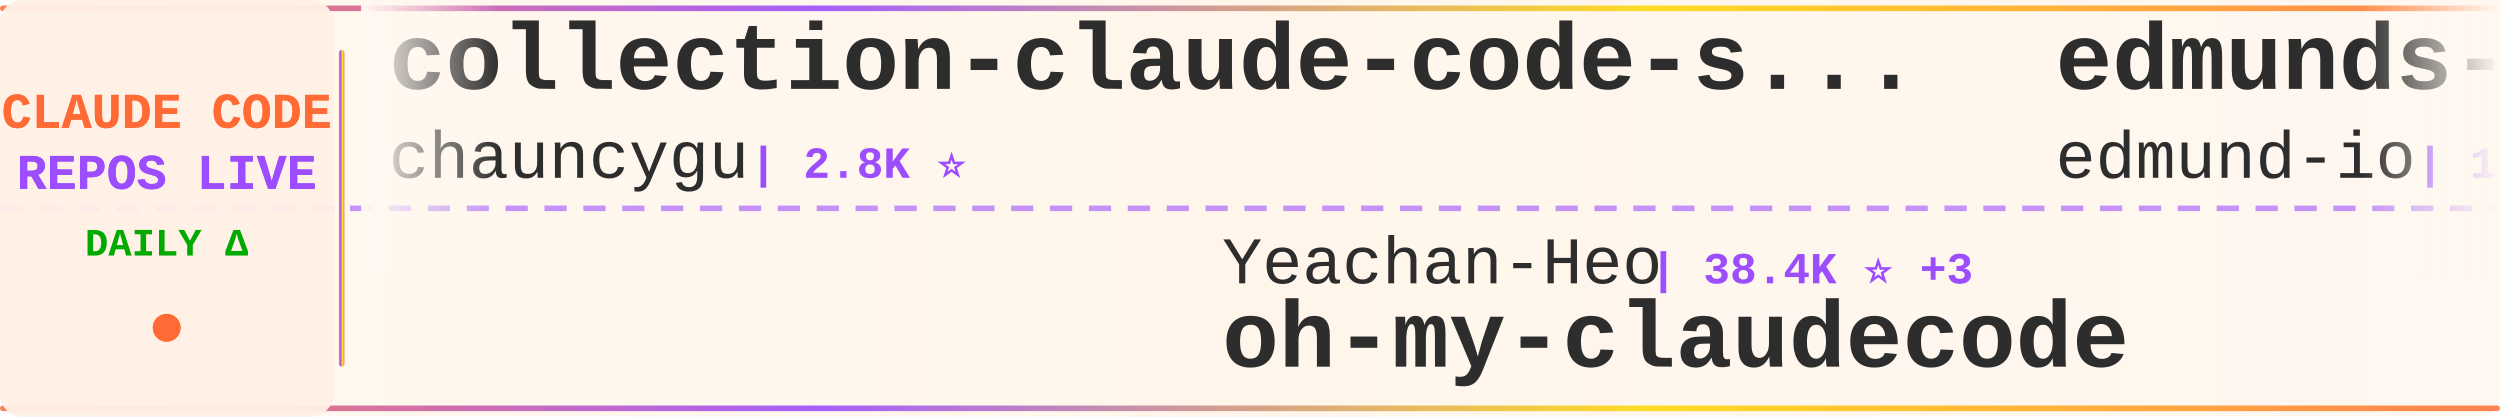
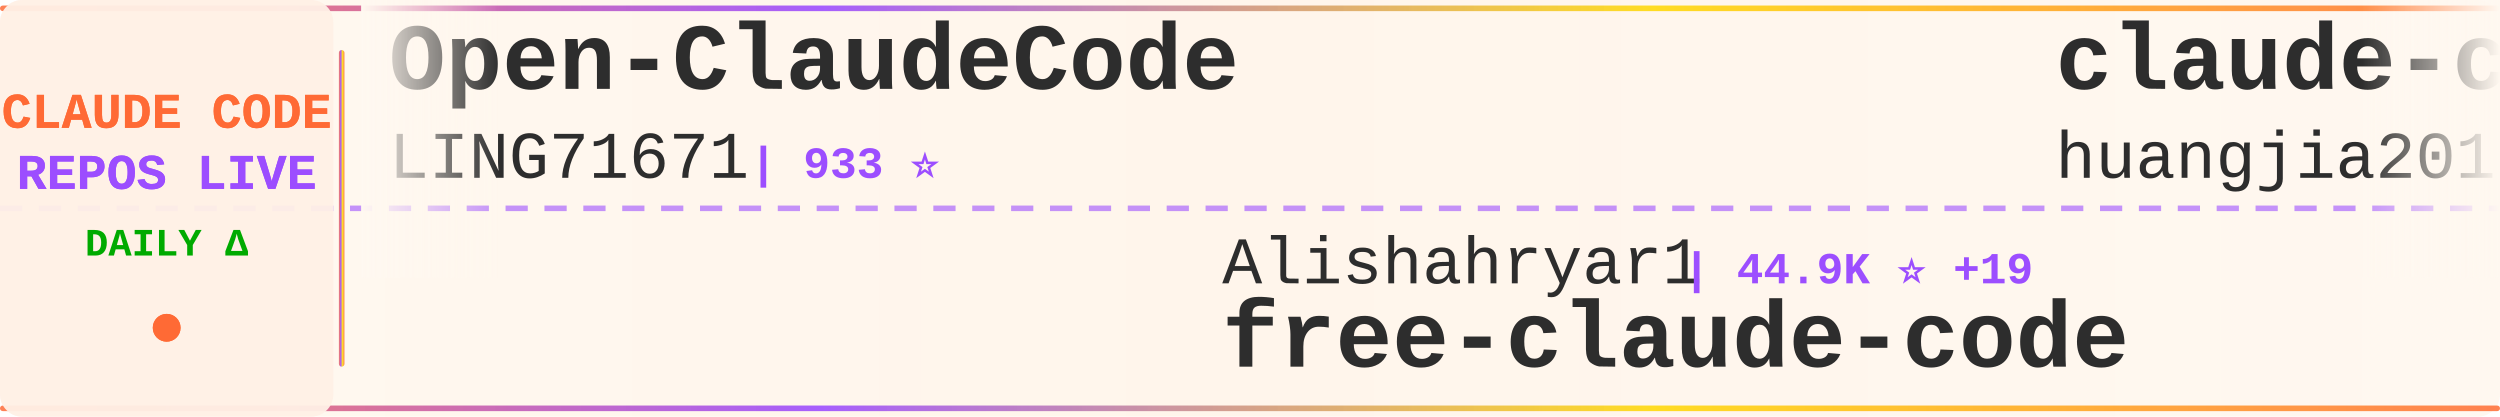
<svg xmlns="http://www.w3.org/2000/svg" width="900" height="150">
  <defs>
    <linearGradient id="tickerBg" x1="0%" y1="0%" x2="100%" y2="0%">
      <stop offset="0%" style="stop-color:#fff8f0;stop-opacity:0.98" />
      <stop offset="50%" style="stop-color:#fff5eb;stop-opacity:1" />
      <stop offset="100%" style="stop-color:#fff8f0;stop-opacity:0.98" />
    </linearGradient>
    <linearGradient id="borderGrad" x1="0%" y1="0%" x2="100%" y2="0%">
      <stop offset="0%" style="stop-color:#FF6B35;stop-opacity:0.85">
        <animate attributeName="stop-opacity" values="0.85;1;0.85" dur="2s" repeatCount="indefinite" />
      </stop>
      <stop offset="33%" style="stop-color:#9C4EFF;stop-opacity:0.9">
        <animate attributeName="stop-opacity" values="0.9;1;0.9" dur="2.2s" repeatCount="indefinite" />
      </stop>
      <stop offset="66%" style="stop-color:#FFD700;stop-opacity:0.85">
        <animate attributeName="stop-opacity" values="0.85;1;0.85" dur="1.8s" repeatCount="indefinite" />
      </stop>
      <stop offset="100%" style="stop-color:#FF6B35;stop-opacity:0.85">
        <animate attributeName="stop-opacity" values="0.85;1;0.85" dur="2s" repeatCount="indefinite" />
      </stop>
    </linearGradient>
    <filter id="textGlow">
      <feGaussianBlur stdDeviation="0.15" result="coloredBlur" />
      <feMerge>
        <feMergeNode in="coloredBlur" />
        <feMergeNode in="SourceGraphic" />
      </feMerge>
    </filter>
    <filter id="metricGlow">
      <feGaussianBlur stdDeviation="0.2" result="coloredBlur" />
      <feMerge>
        <feMergeNode in="coloredBlur" />
        <feMergeNode in="SourceGraphic" />
      </feMerge>
    </filter>
    <linearGradient id="leftFade" x1="0%" y1="0%" x2="100%" y2="0%">
      <stop offset="0%" style="stop-color:#fff8f0;stop-opacity:1" />
      <stop offset="100%" style="stop-color:#fff8f0;stop-opacity:0" />
    </linearGradient>
    <linearGradient id="rightFade" x1="0%" y1="0%" x2="100%" y2="0%">
      <stop offset="0%" style="stop-color:#fff8f0;stop-opacity:0" />
      <stop offset="100%" style="stop-color:#fff8f0;stop-opacity:1" />
    </linearGradient>
  </defs>
  <rect width="900" height="150" fill="url(#tickerBg)" rx="8" />
  <rect x="0" y="2" width="900" height="2" fill="url(#borderGrad)" rx="1" />
  <rect x="0" y="146" width="900" height="2" fill="url(#borderGrad)" rx="1" />
  <line x1="0" y1="75" x2="900" y2="75" stroke="#9C4EFF" stroke-width="2" stroke-dasharray="8 6" opacity="0.6" />
  <rect x="0" y="0" width="120" height="150" fill="#fff0e6" opacity="0.95" rx="8" />
  <text x="60" y="46" font-family="'Courier New', monospace" font-size="18" font-weight="bold" fill="#FF6B35" text-anchor="middle" filter="url(#textGlow)">
    CLAUDE CODE
  </text>
  <text x="60" y="68" font-family="'Courier New', monospace" font-size="18" font-weight="bold" fill="#9C4EFF" text-anchor="middle" filter="url(#textGlow)">
    REPOS LIVE
  </text>
  <text x="60" y="92" font-family="'Courier New', monospace" font-size="14" font-weight="bold" fill="#00aa00" text-anchor="middle">
    DAILY Δ
  </text>
  <circle cx="60" cy="118" r="5" fill="#FF6B35" filter="url(#metricGlow)">
    <animate attributeName="r" values="4;6;4" dur="1.5s" repeatCount="indefinite" />
    <animate attributeName="opacity" values="0.6;1;0.6" dur="1.5s" repeatCount="indefinite" />
  </circle>
  <rect x="122" y="18" width="2" height="114" fill="url(#borderGrad)" rx="1" />
  <clipPath id="tickerClip">
    <rect x="130" y="0" width="770" height="150" />
  </clipPath>
  <g clip-path="url(#tickerClip)">
    <g id="tickerItems">
      <animateTransform attributeName="transform" attributeType="XML" type="translate" from="0 0" to="-3000 0" dur="54s" repeatCount="indefinite" />
      <g transform="translate(0, 0)">
-         <text x="140" y="32" font-family="'Courier New', monospace" font-size="34" font-weight="bold" fill="#2d2d2d">collection-claude-code-s...</text>
-         <text x="140" y="64" font-family="'Courier New', monospace" font-size="24" font-weight="normal" fill="#2d2d2d" opacity="1.0">chauncygu</text>
-         <text x="270" y="64" font-family="'Courier New', monospace" font-size="16" font-weight="bold" fill="#9C4EFF"> | 2.8K ⭐</text>
+         <text x="140" y="32" font-family="'Courier New', monospace" font-size="34" font-weight="bold" fill="#2d2d2d">Open-ClaudeCode</text>
+         <text x="140" y="64" font-family="'Courier New', monospace" font-size="24" font-weight="normal" fill="#2d2d2d" opacity="1.0">LING71671</text>
+         <text x="270" y="64" font-family="'Courier New', monospace" font-size="16" font-weight="bold" fill="#9C4EFF"> | 933 ⭐</text>
      </g>
      <g transform="translate(300, 0)">
-         <text x="140" y="102" font-family="'Courier New', monospace" font-size="24" font-weight="normal" fill="#2d2d2d" opacity="1.0">Yeachan-Heo</text>
-         <text x="294" y="102" font-family="'Courier New', monospace" font-size="16" font-weight="bold" fill="#9C4EFF"> | 38.4K ⭐ +3</text>
-         <text x="140" y="132" font-family="'Courier New', monospace" font-size="34" font-weight="bold" fill="#2d2d2d">oh-my-claudecode</text>
+         <text x="140" y="102" font-family="'Courier New', monospace" font-size="24" font-weight="normal" fill="#2d2d2d" opacity="1.0">Alishahryar1</text>
+         <text x="306" y="102" font-family="'Courier New', monospace" font-size="16" font-weight="bold" fill="#9C4EFF"> | 44.9K ⭐ +19</text>
+         <text x="140" y="132" font-family="'Courier New', monospace" font-size="34" font-weight="bold" fill="#2d2d2d">free-claude-code</text>
      </g>
      <g transform="translate(600, 0)">
-         <text x="140" y="32" font-family="'Courier New', monospace" font-size="34" font-weight="bold" fill="#2d2d2d">edmunds-claude-code</text>
-         <text x="140" y="64" font-family="'Courier New', monospace" font-size="24" font-weight="normal" fill="#2d2d2d" opacity="1.0">edmund-io</text>
-         <text x="270" y="64" font-family="'Courier New', monospace" font-size="16" font-weight="bold" fill="#9C4EFF"> | 1.5K ⭐</text>
+         <text x="140" y="32" font-family="'Courier New', monospace" font-size="34" font-weight="bold" fill="#2d2d2d">claude-code-engineering</text>
+         <text x="140" y="64" font-family="'Courier New', monospace" font-size="24" font-weight="normal" fill="#2d2d2d" opacity="1.0">huangjia2019</text>
+         <text x="306" y="64" font-family="'Courier New', monospace" font-size="16" font-weight="bold" fill="#9C4EFF"> | 1.0K ⭐</text>
      </g>
      <g transform="translate(900, 0)">
-         <text x="140" y="102" font-family="'Courier New', monospace" font-size="24" font-weight="normal" fill="#2d2d2d" opacity="1.0">centminmod</text>
-         <text x="282" y="102" font-family="'Courier New', monospace" font-size="16" font-weight="bold" fill="#9C4EFF"> | 2.6K ⭐ +1</text>
-         <text x="140" y="132" font-family="'Courier New', monospace" font-size="34" font-weight="bold" fill="#2d2d2d">my-claude-code-setup</text>
+         <text x="140" y="102" font-family="'Courier New', monospace" font-size="24" font-weight="normal" fill="#2d2d2d" opacity="1.0">Windy3f3f3f3f</text>
+         <text x="318" y="102" font-family="'Courier New', monospace" font-size="16" font-weight="bold" fill="#9C4EFF"> | 2.5K ⭐ +3</text>
+         <text x="140" y="132" font-family="'Courier New', monospace" font-size="34" font-weight="bold" fill="#2d2d2d">claude-code-from-scratch</text>
      </g>
      <g transform="translate(1200, 0)">
-         <text x="140" y="32" font-family="'Courier New', monospace" font-size="34" font-weight="bold" fill="#2d2d2d">claude-code-video-toolki...</text>
-         <text x="140" y="64" font-family="'Courier New', monospace" font-size="24" font-weight="normal" fill="#2d2d2d" opacity="1.0">digitalsamba</text>
-         <text x="306" y="64" font-family="'Courier New', monospace" font-size="16" font-weight="bold" fill="#9C4EFF"> | 1.9K ⭐</text>
+         <text x="140" y="32" font-family="'Courier New', monospace" font-size="34" font-weight="bold" fill="#2d2d2d">claude-code-showcase</text>
+         <text x="140" y="64" font-family="'Courier New', monospace" font-size="24" font-weight="normal" fill="#2d2d2d" opacity="1.0">ChrisWiles</text>
+         <text x="282" y="64" font-family="'Courier New', monospace" font-size="16" font-weight="bold" fill="#9C4EFF"> | 6.0K ⭐</text>
      </g>
      <g transform="translate(1500, 0)">
-         <text x="140" y="102" font-family="'Courier New', monospace" font-size="24" font-weight="normal" fill="#2d2d2d" opacity="1.0">OneRedOak</text>
-         <text x="270" y="102" font-family="'Courier New', monospace" font-size="16" font-weight="bold" fill="#9C4EFF"> | 3.9K ⭐</text>
-         <text x="140" y="132" font-family="'Courier New', monospace" font-size="34" font-weight="bold" fill="#2d2d2d">claude-code-workflows</text>
+         <text x="140" y="102" font-family="'Courier New', monospace" font-size="24" font-weight="normal" fill="#2d2d2d" opacity="1.0">Donchitos</text>
+         <text x="270" y="102" font-family="'Courier New', monospace" font-size="16" font-weight="bold" fill="#9C4EFF"> | 23.7K ⭐ +1</text>
+         <text x="140" y="132" font-family="'Courier New', monospace" font-size="34" font-weight="bold" fill="#2d2d2d">Claude-Code-Game-Studios</text>
      </g>
      <g transform="translate(1800, 0)">
-         <text x="140" y="32" font-family="'Courier New', monospace" font-size="34" font-weight="bold" fill="#2d2d2d">claude-code-system-promp...</text>
-         <text x="140" y="64" font-family="'Courier New', monospace" font-size="24" font-weight="normal" fill="#2d2d2d" opacity="1.0">Piebald-AI</text>
-         <text x="282" y="64" font-family="'Courier New', monospace" font-size="16" font-weight="bold" fill="#9C4EFF"> | 12.2K ⭐ +1</text>
+         <text x="140" y="32" font-family="'Courier New', monospace" font-size="34" font-weight="bold" fill="#2d2d2d">Claude-code</text>
+         <text x="140" y="64" font-family="'Courier New', monospace" font-size="24" font-weight="normal" fill="#2d2d2d" opacity="1.0">zstmfhy</text>
+         <text x="246" y="64" font-family="'Courier New', monospace" font-size="16" font-weight="bold" fill="#9C4EFF"> | 190 ⭐</text>
      </g>
      <g transform="translate(2100, 0)">
-         <text x="140" y="102" font-family="'Courier New', monospace" font-size="24" font-weight="normal" fill="#2d2d2d" opacity="1.0">davila7</text>
-         <text x="246" y="102" font-family="'Courier New', monospace" font-size="16" font-weight="bold" fill="#9C4EFF"> | 30.1K ⭐ +1</text>
-         <text x="140" y="132" font-family="'Courier New', monospace" font-size="34" font-weight="bold" fill="#2d2d2d">claude-code-templates</text>
+         <text x="140" y="102" font-family="'Courier New', monospace" font-size="24" font-weight="normal" fill="#2d2d2d" opacity="1.0">jeremylongshore</text>
+         <text x="342" y="102" font-family="'Courier New', monospace" font-size="16" font-weight="bold" fill="#9C4EFF"> | 2.6K ⭐</text>
+         <text x="140" y="132" font-family="'Courier New', monospace" font-size="34" font-weight="bold" fill="#2d2d2d">claude-code-plugins-plus...</text>
      </g>
      <g transform="translate(2400, 0)">
-         <text x="140" y="32" font-family="'Courier New', monospace" font-size="34" font-weight="bold" fill="#2d2d2d">system_prompts_leaks</text>
-         <text x="140" y="64" font-family="'Courier New', monospace" font-size="24" font-weight="normal" fill="#2d2d2d" opacity="1.0">asgeirtj</text>
-         <text x="258" y="64" font-family="'Courier New', monospace" font-size="16" font-weight="bold" fill="#9C4EFF"> | 62.5K ⭐ +6</text>
+         <text x="140" y="32" font-family="'Courier New', monospace" font-size="34" font-weight="bold" fill="#2d2d2d">claude-code-action</text>
+         <text x="140" y="64" font-family="'Courier New', monospace" font-size="24" font-weight="normal" fill="#2d2d2d" opacity="1.0">anthropics</text>
+         <text x="282" y="64" font-family="'Courier New', monospace" font-size="16" font-weight="bold" fill="#9C4EFF"> | 8.6K ⭐</text>
      </g>
      <g transform="translate(2700, 0)">
-         <text x="140" y="102" font-family="'Courier New', monospace" font-size="24" font-weight="normal" fill="#2d2d2d" opacity="1.0">nicedreamzapp</text>
-         <text x="318" y="102" font-family="'Courier New', monospace" font-size="16" font-weight="bold" fill="#9C4EFF"> | 3.2K ⭐ +1</text>
-         <text x="140" y="132" font-family="'Courier New', monospace" font-size="34" font-weight="bold" fill="#2d2d2d">claude-code-local</text>
+         <text x="140" y="102" font-family="'Courier New', monospace" font-size="24" font-weight="normal" fill="#2d2d2d" opacity="1.0">lorryjovens-hub</text>
+         <text x="342" y="102" font-family="'Courier New', monospace" font-size="16" font-weight="bold" fill="#9C4EFF"> | 1.7K ⭐</text>
+         <text x="140" y="132" font-family="'Courier New', monospace" font-size="34" font-weight="bold" fill="#2d2d2d">claude-code-rust</text>
      </g>
      <g transform="translate(3000, 0)">
-         <text x="140" y="32" font-family="'Courier New', monospace" font-size="34" font-weight="bold" fill="#2d2d2d">collection-claude-code-s...</text>
-         <text x="140" y="64" font-family="'Courier New', monospace" font-size="24" font-weight="normal" fill="#2d2d2d" opacity="1.0">chauncygu</text>
-         <text x="270" y="64" font-family="'Courier New', monospace" font-size="16" font-weight="bold" fill="#9C4EFF"> | 2.8K ⭐</text>
+         <text x="140" y="32" font-family="'Courier New', monospace" font-size="34" font-weight="bold" fill="#2d2d2d">Open-ClaudeCode</text>
+         <text x="140" y="64" font-family="'Courier New', monospace" font-size="24" font-weight="normal" fill="#2d2d2d" opacity="1.0">LING71671</text>
+         <text x="270" y="64" font-family="'Courier New', monospace" font-size="16" font-weight="bold" fill="#9C4EFF"> | 933 ⭐</text>
      </g>
      <g transform="translate(3300, 0)">
-         <text x="140" y="102" font-family="'Courier New', monospace" font-size="24" font-weight="normal" fill="#2d2d2d" opacity="1.0">Yeachan-Heo</text>
-         <text x="294" y="102" font-family="'Courier New', monospace" font-size="16" font-weight="bold" fill="#9C4EFF"> | 38.4K ⭐ +3</text>
-         <text x="140" y="132" font-family="'Courier New', monospace" font-size="34" font-weight="bold" fill="#2d2d2d">oh-my-claudecode</text>
+         <text x="140" y="102" font-family="'Courier New', monospace" font-size="24" font-weight="normal" fill="#2d2d2d" opacity="1.0">Alishahryar1</text>
+         <text x="306" y="102" font-family="'Courier New', monospace" font-size="16" font-weight="bold" fill="#9C4EFF"> | 44.9K ⭐ +19</text>
+         <text x="140" y="132" font-family="'Courier New', monospace" font-size="34" font-weight="bold" fill="#2d2d2d">free-claude-code</text>
      </g>
      <g transform="translate(3600, 0)">
-         <text x="140" y="32" font-family="'Courier New', monospace" font-size="34" font-weight="bold" fill="#2d2d2d">edmunds-claude-code</text>
-         <text x="140" y="64" font-family="'Courier New', monospace" font-size="24" font-weight="normal" fill="#2d2d2d" opacity="1.0">edmund-io</text>
-         <text x="270" y="64" font-family="'Courier New', monospace" font-size="16" font-weight="bold" fill="#9C4EFF"> | 1.5K ⭐</text>
+         <text x="140" y="32" font-family="'Courier New', monospace" font-size="34" font-weight="bold" fill="#2d2d2d">claude-code-engineering</text>
+         <text x="140" y="64" font-family="'Courier New', monospace" font-size="24" font-weight="normal" fill="#2d2d2d" opacity="1.0">huangjia2019</text>
+         <text x="306" y="64" font-family="'Courier New', monospace" font-size="16" font-weight="bold" fill="#9C4EFF"> | 1.0K ⭐</text>
      </g>
      <g transform="translate(3900, 0)">
-         <text x="140" y="102" font-family="'Courier New', monospace" font-size="24" font-weight="normal" fill="#2d2d2d" opacity="1.0">centminmod</text>
-         <text x="282" y="102" font-family="'Courier New', monospace" font-size="16" font-weight="bold" fill="#9C4EFF"> | 2.6K ⭐ +1</text>
-         <text x="140" y="132" font-family="'Courier New', monospace" font-size="34" font-weight="bold" fill="#2d2d2d">my-claude-code-setup</text>
+         <text x="140" y="102" font-family="'Courier New', monospace" font-size="24" font-weight="normal" fill="#2d2d2d" opacity="1.0">Windy3f3f3f3f</text>
+         <text x="318" y="102" font-family="'Courier New', monospace" font-size="16" font-weight="bold" fill="#9C4EFF"> | 2.5K ⭐ +3</text>
+         <text x="140" y="132" font-family="'Courier New', monospace" font-size="34" font-weight="bold" fill="#2d2d2d">claude-code-from-scratch</text>
      </g>
    </g>
  </g>
  <rect x="130" y="0" width="50" height="100" fill="url(#leftFade)" />
  <rect x="850" y="0" width="50" height="100" fill="url(#rightFade)" />
</svg>
